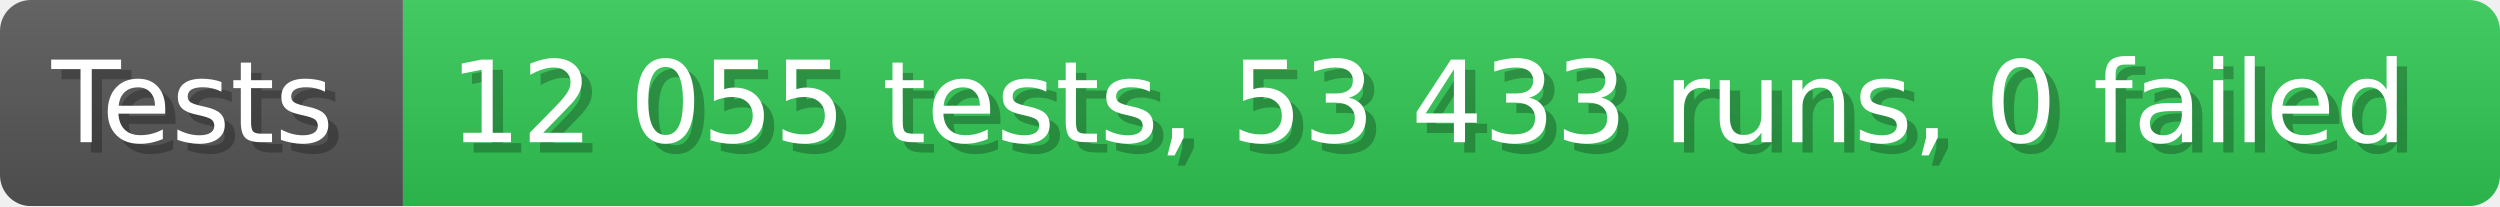
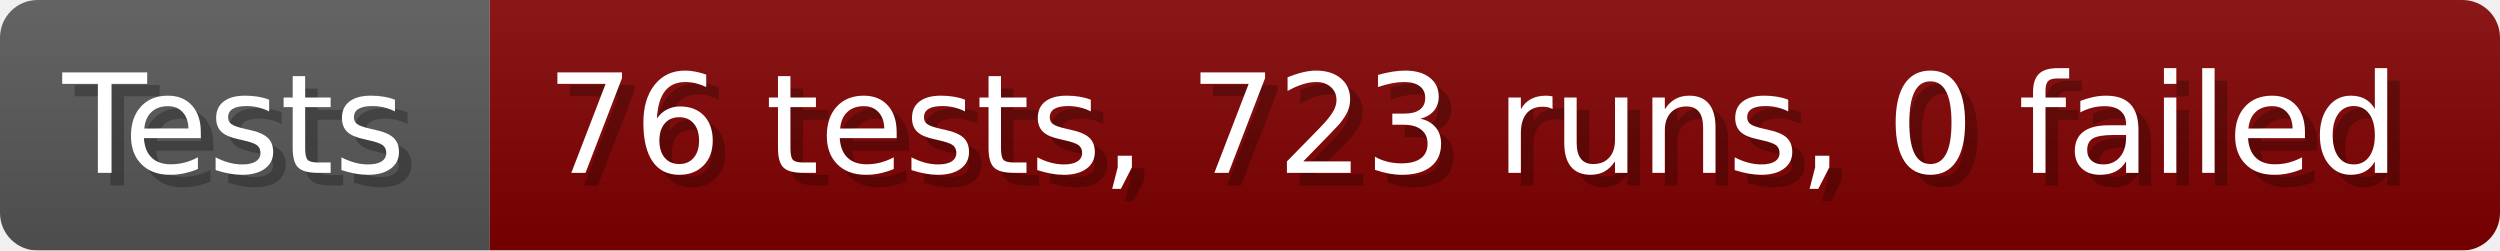
- <svg xmlns="http://www.w3.org/2000/svg" width="242.6" height="20" viewBox="0 0 2426 200" role="img" aria-label="Tests: 12 055 tests, 53 433 runs, 0 failed">
+ <svg xmlns="http://www.w3.org/2000/svg" width="199.6" height="20" viewBox="0 0 1996 200" role="img" aria-label="Tests: 76 tests, 723 runs, 0 failed">
  <linearGradient id="a" x2="0" y2="100%">
    <stop offset="0" stop-opacity=".1" stop-color="#EEE" />
    <stop offset="1" stop-opacity=".1" />
  </linearGradient>
  <mask id="m">
-     <rect width="2426" height="200" rx="30" fill="#FFF" />
+     <rect width="1996" height="200" rx="30" fill="#FFF" />
  </mask>
  <g mask="url(#m)">
    <rect width="391" height="200" fill="#555" />
-     <rect width="2035" height="200" fill="#31c653" x="391" />
-     <rect width="2426" height="200" fill="url(#a)" />
+     <rect width="1605" height="200" fill="#800000" x="391" />
+     <rect width="1996" height="200" fill="url(#a)" />
  </g>
  <g aria-hidden="true" fill="#fff" text-anchor="start" font-family="Verdana,DejaVu Sans,sans-serif" font-size="110">
    <text x="60" y="148" textLength="291" fill="#000" opacity="0.25">Tests</text>
    <text x="50" y="138" textLength="291">Tests</text>
-     <text x="446" y="148" textLength="1935" fill="#000" opacity="0.25">12 055 tests, 53 433 runs, 0 failed</text>
-     <text x="436" y="138" textLength="1935">12 055 tests, 53 433 runs, 0 failed</text>
+     <text x="446" y="148" textLength="1505" fill="#000" opacity="0.25">76 tests, 723 runs, 0 failed</text>
+     <text x="436" y="138" textLength="1505">76 tests, 723 runs, 0 failed</text>
  </g>
</svg>
